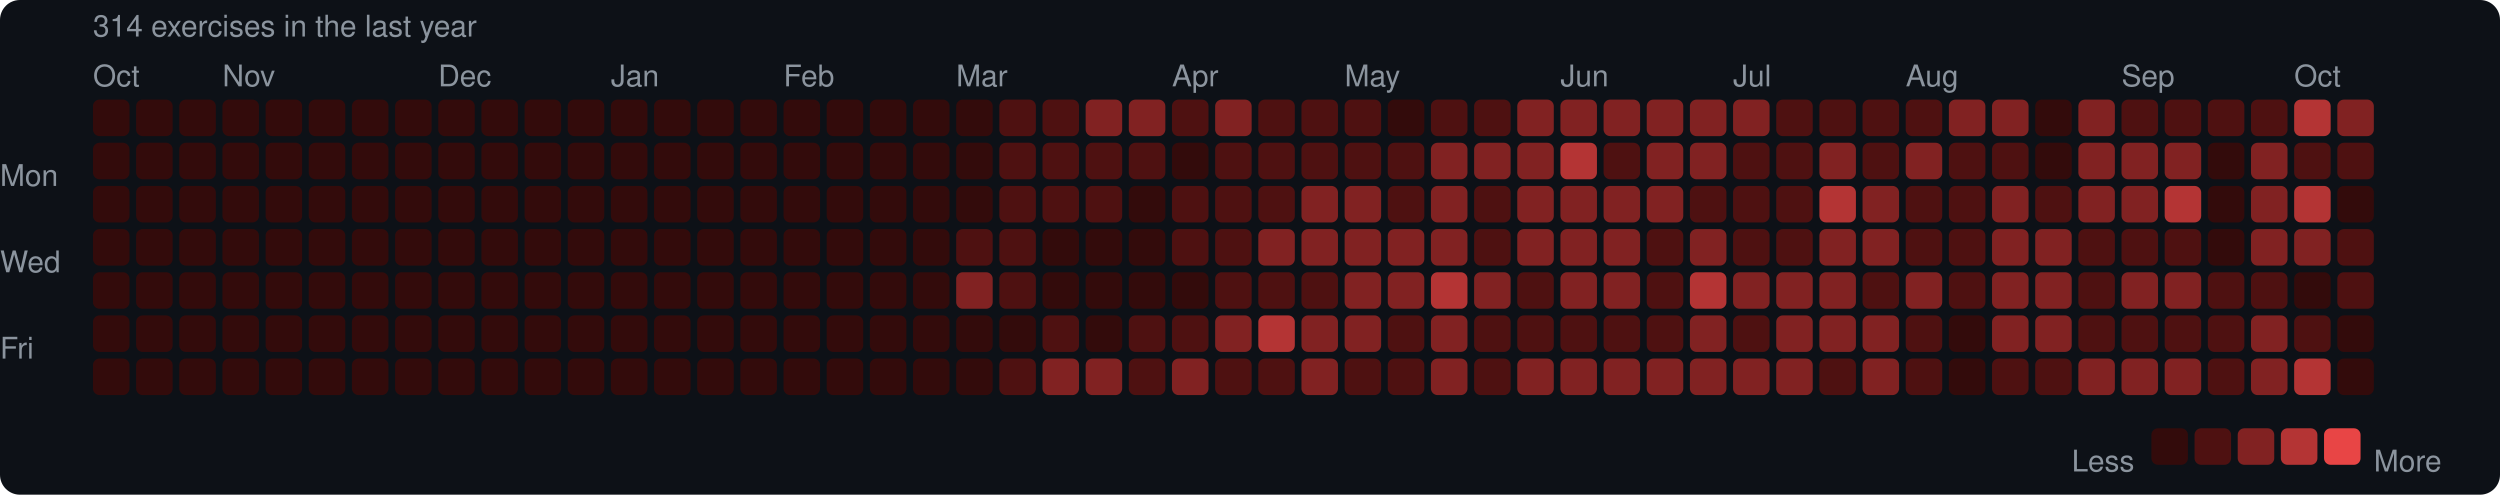
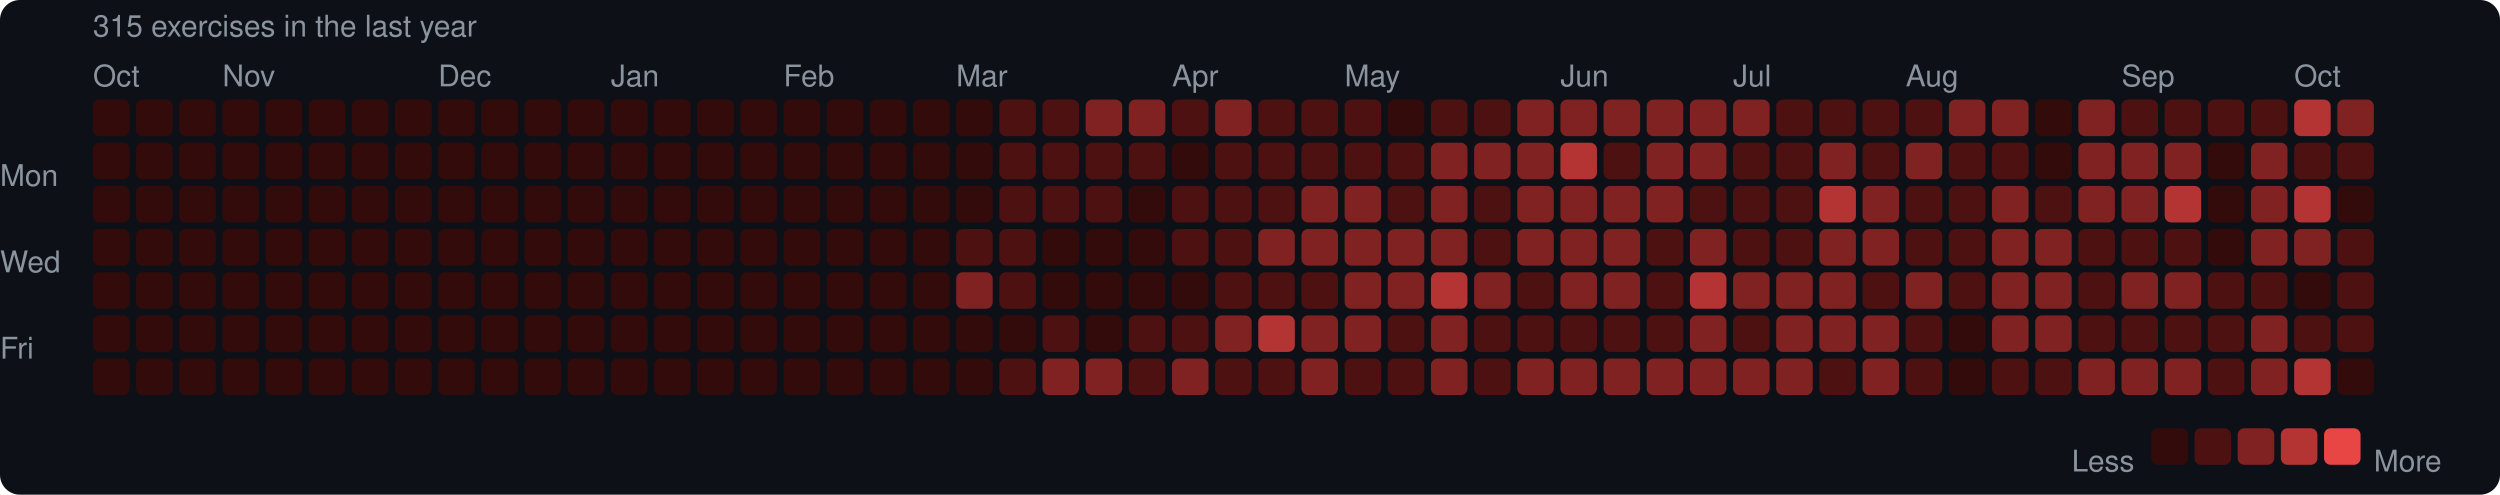
<svg xmlns="http://www.w3.org/2000/svg" width="753" height="149" viewBox="0 0 753 149">
  <rect width="753" height="149" rx="6" fill="#0d1117" />
  <style>text { font-family: -apple-system, BlinkMacSystemFont, "Segoe UI", Helvetica, Arial, sans-serif; fill: #8b949e; font-size: 9px; }</style>
-   <text x="28" y="11" font-size="9">314 exercises in the last year</text>
+   <text x="28" y="11" font-size="9">315 exercises in the last year</text>
  <text x="28" y="26">Oct</text>
  <text x="67" y="26">Nov</text>
  <text x="132" y="26">Dec</text>
  <text x="184" y="26">Jan</text>
  <text x="236" y="26">Feb</text>
  <text x="288" y="26">Mar</text>
  <text x="353" y="26">Apr</text>
  <text x="405" y="26">May</text>
  <text x="470" y="26">Jun</text>
  <text x="522" y="26">Jul</text>
  <text x="574" y="26">Aug</text>
  <text x="639" y="26">Sep</text>
  <text x="691" y="26">Oct</text>
  <text x="0" y="53" dominant-baseline="middle">Mon</text>
  <text x="0" y="79" dominant-baseline="middle">Wed</text>
  <text x="0" y="105" dominant-baseline="middle">Fri</text>
  <rect x="28" y="30" width="11" height="11" rx="2" fill="#330b0b" />
  <rect x="28" y="43" width="11" height="11" rx="2" fill="#330b0b" />
  <rect x="28" y="56" width="11" height="11" rx="2" fill="#330b0b" />
  <rect x="28" y="69" width="11" height="11" rx="2" fill="#330b0b" />
  <rect x="28" y="82" width="11" height="11" rx="2" fill="#330b0b" />
  <rect x="28" y="95" width="11" height="11" rx="2" fill="#330b0b" />
  <rect x="28" y="108" width="11" height="11" rx="2" fill="#330b0b" />
  <rect x="41" y="30" width="11" height="11" rx="2" fill="#330b0b" />
  <rect x="41" y="43" width="11" height="11" rx="2" fill="#330b0b" />
  <rect x="41" y="56" width="11" height="11" rx="2" fill="#330b0b" />
  <rect x="41" y="69" width="11" height="11" rx="2" fill="#330b0b" />
  <rect x="41" y="82" width="11" height="11" rx="2" fill="#330b0b" />
  <rect x="41" y="95" width="11" height="11" rx="2" fill="#330b0b" />
  <rect x="41" y="108" width="11" height="11" rx="2" fill="#330b0b" />
  <rect x="54" y="30" width="11" height="11" rx="2" fill="#330b0b" />
  <rect x="54" y="43" width="11" height="11" rx="2" fill="#330b0b" />
  <rect x="54" y="56" width="11" height="11" rx="2" fill="#330b0b" />
  <rect x="54" y="69" width="11" height="11" rx="2" fill="#330b0b" />
  <rect x="54" y="82" width="11" height="11" rx="2" fill="#330b0b" />
  <rect x="54" y="95" width="11" height="11" rx="2" fill="#330b0b" />
  <rect x="54" y="108" width="11" height="11" rx="2" fill="#330b0b" />
  <rect x="67" y="30" width="11" height="11" rx="2" fill="#330b0b" />
  <rect x="67" y="43" width="11" height="11" rx="2" fill="#330b0b" />
  <rect x="67" y="56" width="11" height="11" rx="2" fill="#330b0b" />
  <rect x="67" y="69" width="11" height="11" rx="2" fill="#330b0b" />
  <rect x="67" y="82" width="11" height="11" rx="2" fill="#330b0b" />
  <rect x="67" y="95" width="11" height="11" rx="2" fill="#330b0b" />
  <rect x="67" y="108" width="11" height="11" rx="2" fill="#330b0b" />
  <rect x="80" y="30" width="11" height="11" rx="2" fill="#330b0b" />
  <rect x="80" y="43" width="11" height="11" rx="2" fill="#330b0b" />
  <rect x="80" y="56" width="11" height="11" rx="2" fill="#330b0b" />
  <rect x="80" y="69" width="11" height="11" rx="2" fill="#330b0b" />
  <rect x="80" y="82" width="11" height="11" rx="2" fill="#330b0b" />
  <rect x="80" y="95" width="11" height="11" rx="2" fill="#330b0b" />
  <rect x="80" y="108" width="11" height="11" rx="2" fill="#330b0b" />
  <rect x="93" y="30" width="11" height="11" rx="2" fill="#330b0b" />
  <rect x="93" y="43" width="11" height="11" rx="2" fill="#330b0b" />
  <rect x="93" y="56" width="11" height="11" rx="2" fill="#330b0b" />
  <rect x="93" y="69" width="11" height="11" rx="2" fill="#330b0b" />
  <rect x="93" y="82" width="11" height="11" rx="2" fill="#330b0b" />
  <rect x="93" y="95" width="11" height="11" rx="2" fill="#330b0b" />
  <rect x="93" y="108" width="11" height="11" rx="2" fill="#330b0b" />
  <rect x="106" y="30" width="11" height="11" rx="2" fill="#330b0b" />
  <rect x="106" y="43" width="11" height="11" rx="2" fill="#330b0b" />
  <rect x="106" y="56" width="11" height="11" rx="2" fill="#330b0b" />
  <rect x="106" y="69" width="11" height="11" rx="2" fill="#330b0b" />
  <rect x="106" y="82" width="11" height="11" rx="2" fill="#330b0b" />
  <rect x="106" y="95" width="11" height="11" rx="2" fill="#330b0b" />
  <rect x="106" y="108" width="11" height="11" rx="2" fill="#330b0b" />
  <rect x="119" y="30" width="11" height="11" rx="2" fill="#330b0b" />
  <rect x="119" y="43" width="11" height="11" rx="2" fill="#330b0b" />
  <rect x="119" y="56" width="11" height="11" rx="2" fill="#330b0b" />
  <rect x="119" y="69" width="11" height="11" rx="2" fill="#330b0b" />
  <rect x="119" y="82" width="11" height="11" rx="2" fill="#330b0b" />
  <rect x="119" y="95" width="11" height="11" rx="2" fill="#330b0b" />
  <rect x="119" y="108" width="11" height="11" rx="2" fill="#330b0b" />
  <rect x="132" y="30" width="11" height="11" rx="2" fill="#330b0b" />
  <rect x="132" y="43" width="11" height="11" rx="2" fill="#330b0b" />
  <rect x="132" y="56" width="11" height="11" rx="2" fill="#330b0b" />
  <rect x="132" y="69" width="11" height="11" rx="2" fill="#330b0b" />
  <rect x="132" y="82" width="11" height="11" rx="2" fill="#330b0b" />
  <rect x="132" y="95" width="11" height="11" rx="2" fill="#330b0b" />
  <rect x="132" y="108" width="11" height="11" rx="2" fill="#330b0b" />
  <rect x="145" y="30" width="11" height="11" rx="2" fill="#330b0b" />
  <rect x="145" y="43" width="11" height="11" rx="2" fill="#330b0b" />
  <rect x="145" y="56" width="11" height="11" rx="2" fill="#330b0b" />
  <rect x="145" y="69" width="11" height="11" rx="2" fill="#330b0b" />
  <rect x="145" y="82" width="11" height="11" rx="2" fill="#330b0b" />
  <rect x="145" y="95" width="11" height="11" rx="2" fill="#330b0b" />
  <rect x="145" y="108" width="11" height="11" rx="2" fill="#330b0b" />
  <rect x="158" y="30" width="11" height="11" rx="2" fill="#330b0b" />
  <rect x="158" y="43" width="11" height="11" rx="2" fill="#330b0b" />
  <rect x="158" y="56" width="11" height="11" rx="2" fill="#330b0b" />
  <rect x="158" y="69" width="11" height="11" rx="2" fill="#330b0b" />
  <rect x="158" y="82" width="11" height="11" rx="2" fill="#330b0b" />
  <rect x="158" y="95" width="11" height="11" rx="2" fill="#330b0b" />
  <rect x="158" y="108" width="11" height="11" rx="2" fill="#330b0b" />
  <rect x="171" y="30" width="11" height="11" rx="2" fill="#330b0b" />
  <rect x="171" y="43" width="11" height="11" rx="2" fill="#330b0b" />
  <rect x="171" y="56" width="11" height="11" rx="2" fill="#330b0b" />
  <rect x="171" y="69" width="11" height="11" rx="2" fill="#330b0b" />
  <rect x="171" y="82" width="11" height="11" rx="2" fill="#330b0b" />
  <rect x="171" y="95" width="11" height="11" rx="2" fill="#330b0b" />
  <rect x="171" y="108" width="11" height="11" rx="2" fill="#330b0b" />
  <rect x="184" y="30" width="11" height="11" rx="2" fill="#330b0b" />
  <rect x="184" y="43" width="11" height="11" rx="2" fill="#330b0b" />
  <rect x="184" y="56" width="11" height="11" rx="2" fill="#330b0b" />
  <rect x="184" y="69" width="11" height="11" rx="2" fill="#330b0b" />
  <rect x="184" y="82" width="11" height="11" rx="2" fill="#330b0b" />
  <rect x="184" y="95" width="11" height="11" rx="2" fill="#330b0b" />
  <rect x="184" y="108" width="11" height="11" rx="2" fill="#330b0b" />
  <rect x="197" y="30" width="11" height="11" rx="2" fill="#330b0b" />
  <rect x="197" y="43" width="11" height="11" rx="2" fill="#330b0b" />
  <rect x="197" y="56" width="11" height="11" rx="2" fill="#330b0b" />
  <rect x="197" y="69" width="11" height="11" rx="2" fill="#330b0b" />
  <rect x="197" y="82" width="11" height="11" rx="2" fill="#330b0b" />
  <rect x="197" y="95" width="11" height="11" rx="2" fill="#330b0b" />
  <rect x="197" y="108" width="11" height="11" rx="2" fill="#330b0b" />
  <rect x="210" y="30" width="11" height="11" rx="2" fill="#330b0b" />
  <rect x="210" y="43" width="11" height="11" rx="2" fill="#330b0b" />
  <rect x="210" y="56" width="11" height="11" rx="2" fill="#330b0b" />
  <rect x="210" y="69" width="11" height="11" rx="2" fill="#330b0b" />
  <rect x="210" y="82" width="11" height="11" rx="2" fill="#330b0b" />
  <rect x="210" y="95" width="11" height="11" rx="2" fill="#330b0b" />
  <rect x="210" y="108" width="11" height="11" rx="2" fill="#330b0b" />
  <rect x="223" y="30" width="11" height="11" rx="2" fill="#330b0b" />
  <rect x="223" y="43" width="11" height="11" rx="2" fill="#330b0b" />
  <rect x="223" y="56" width="11" height="11" rx="2" fill="#330b0b" />
  <rect x="223" y="69" width="11" height="11" rx="2" fill="#330b0b" />
  <rect x="223" y="82" width="11" height="11" rx="2" fill="#330b0b" />
  <rect x="223" y="95" width="11" height="11" rx="2" fill="#330b0b" />
  <rect x="223" y="108" width="11" height="11" rx="2" fill="#330b0b" />
  <rect x="236" y="30" width="11" height="11" rx="2" fill="#330b0b" />
  <rect x="236" y="43" width="11" height="11" rx="2" fill="#330b0b" />
  <rect x="236" y="56" width="11" height="11" rx="2" fill="#330b0b" />
  <rect x="236" y="69" width="11" height="11" rx="2" fill="#330b0b" />
  <rect x="236" y="82" width="11" height="11" rx="2" fill="#330b0b" />
  <rect x="236" y="95" width="11" height="11" rx="2" fill="#330b0b" />
  <rect x="236" y="108" width="11" height="11" rx="2" fill="#330b0b" />
  <rect x="249" y="30" width="11" height="11" rx="2" fill="#330b0b" />
  <rect x="249" y="43" width="11" height="11" rx="2" fill="#330b0b" />
  <rect x="249" y="56" width="11" height="11" rx="2" fill="#330b0b" />
  <rect x="249" y="69" width="11" height="11" rx="2" fill="#330b0b" />
  <rect x="249" y="82" width="11" height="11" rx="2" fill="#330b0b" />
  <rect x="249" y="95" width="11" height="11" rx="2" fill="#330b0b" />
  <rect x="249" y="108" width="11" height="11" rx="2" fill="#330b0b" />
  <rect x="262" y="30" width="11" height="11" rx="2" fill="#330b0b" />
  <rect x="262" y="43" width="11" height="11" rx="2" fill="#330b0b" />
  <rect x="262" y="56" width="11" height="11" rx="2" fill="#330b0b" />
  <rect x="262" y="69" width="11" height="11" rx="2" fill="#330b0b" />
  <rect x="262" y="82" width="11" height="11" rx="2" fill="#330b0b" />
  <rect x="262" y="95" width="11" height="11" rx="2" fill="#330b0b" />
  <rect x="262" y="108" width="11" height="11" rx="2" fill="#330b0b" />
  <rect x="275" y="30" width="11" height="11" rx="2" fill="#330b0b" />
  <rect x="275" y="43" width="11" height="11" rx="2" fill="#330b0b" />
  <rect x="275" y="56" width="11" height="11" rx="2" fill="#330b0b" />
  <rect x="275" y="69" width="11" height="11" rx="2" fill="#330b0b" />
  <rect x="275" y="82" width="11" height="11" rx="2" fill="#330b0b" />
  <rect x="275" y="95" width="11" height="11" rx="2" fill="#330b0b" />
  <rect x="275" y="108" width="11" height="11" rx="2" fill="#330b0b" />
  <rect x="288" y="30" width="11" height="11" rx="2" fill="#330b0b" />
  <rect x="288" y="43" width="11" height="11" rx="2" fill="#330b0b" />
  <rect x="288" y="56" width="11" height="11" rx="2" fill="#330b0b" />
  <rect x="288" y="69" width="11" height="11" rx="2" fill="#4e1111" />
  <rect x="288" y="82" width="11" height="11" rx="2" fill="#812222" />
  <rect x="288" y="95" width="11" height="11" rx="2" fill="#330b0b" />
  <rect x="288" y="108" width="11" height="11" rx="2" fill="#330b0b" />
  <rect x="301" y="30" width="11" height="11" rx="2" fill="#4e1111" />
  <rect x="301" y="43" width="11" height="11" rx="2" fill="#4e1111" />
  <rect x="301" y="56" width="11" height="11" rx="2" fill="#4e1111" />
  <rect x="301" y="69" width="11" height="11" rx="2" fill="#4e1111" />
  <rect x="301" y="82" width="11" height="11" rx="2" fill="#4e1111" />
  <rect x="301" y="95" width="11" height="11" rx="2" fill="#330b0b" />
  <rect x="301" y="108" width="11" height="11" rx="2" fill="#4e1111" />
  <rect x="314" y="30" width="11" height="11" rx="2" fill="#4e1111" />
  <rect x="314" y="43" width="11" height="11" rx="2" fill="#4e1111" />
  <rect x="314" y="56" width="11" height="11" rx="2" fill="#4e1111" />
  <rect x="314" y="69" width="11" height="11" rx="2" fill="#330b0b" />
  <rect x="314" y="82" width="11" height="11" rx="2" fill="#330b0b" />
  <rect x="314" y="95" width="11" height="11" rx="2" fill="#4e1111" />
  <rect x="314" y="108" width="11" height="11" rx="2" fill="#812222" />
  <rect x="327" y="30" width="11" height="11" rx="2" fill="#812222" />
  <rect x="327" y="43" width="11" height="11" rx="2" fill="#4e1111" />
  <rect x="327" y="56" width="11" height="11" rx="2" fill="#4e1111" />
  <rect x="327" y="69" width="11" height="11" rx="2" fill="#330b0b" />
  <rect x="327" y="82" width="11" height="11" rx="2" fill="#330b0b" />
  <rect x="327" y="95" width="11" height="11" rx="2" fill="#330b0b" />
  <rect x="327" y="108" width="11" height="11" rx="2" fill="#812222" />
  <rect x="340" y="30" width="11" height="11" rx="2" fill="#812222" />
  <rect x="340" y="43" width="11" height="11" rx="2" fill="#4e1111" />
  <rect x="340" y="56" width="11" height="11" rx="2" fill="#330b0b" />
  <rect x="340" y="69" width="11" height="11" rx="2" fill="#330b0b" />
  <rect x="340" y="82" width="11" height="11" rx="2" fill="#330b0b" />
  <rect x="340" y="95" width="11" height="11" rx="2" fill="#4e1111" />
  <rect x="340" y="108" width="11" height="11" rx="2" fill="#4e1111" />
  <rect x="353" y="30" width="11" height="11" rx="2" fill="#4e1111" />
  <rect x="353" y="43" width="11" height="11" rx="2" fill="#330b0b" />
  <rect x="353" y="56" width="11" height="11" rx="2" fill="#4e1111" />
  <rect x="353" y="69" width="11" height="11" rx="2" fill="#4e1111" />
  <rect x="353" y="82" width="11" height="11" rx="2" fill="#330b0b" />
  <rect x="353" y="95" width="11" height="11" rx="2" fill="#4e1111" />
  <rect x="353" y="108" width="11" height="11" rx="2" fill="#812222" />
  <rect x="366" y="30" width="11" height="11" rx="2" fill="#812222" />
  <rect x="366" y="43" width="11" height="11" rx="2" fill="#4e1111" />
  <rect x="366" y="56" width="11" height="11" rx="2" fill="#4e1111" />
  <rect x="366" y="69" width="11" height="11" rx="2" fill="#4e1111" />
  <rect x="366" y="82" width="11" height="11" rx="2" fill="#4e1111" />
  <rect x="366" y="95" width="11" height="11" rx="2" fill="#812222" />
  <rect x="366" y="108" width="11" height="11" rx="2" fill="#4e1111" />
  <rect x="379" y="30" width="11" height="11" rx="2" fill="#4e1111" />
  <rect x="379" y="43" width="11" height="11" rx="2" fill="#4e1111" />
  <rect x="379" y="56" width="11" height="11" rx="2" fill="#4e1111" />
  <rect x="379" y="69" width="11" height="11" rx="2" fill="#812222" />
  <rect x="379" y="82" width="11" height="11" rx="2" fill="#4e1111" />
  <rect x="379" y="95" width="11" height="11" rx="2" fill="#b43434" />
  <rect x="379" y="108" width="11" height="11" rx="2" fill="#4e1111" />
  <rect x="392" y="30" width="11" height="11" rx="2" fill="#4e1111" />
  <rect x="392" y="43" width="11" height="11" rx="2" fill="#4e1111" />
  <rect x="392" y="56" width="11" height="11" rx="2" fill="#812222" />
  <rect x="392" y="69" width="11" height="11" rx="2" fill="#812222" />
  <rect x="392" y="82" width="11" height="11" rx="2" fill="#4e1111" />
  <rect x="392" y="95" width="11" height="11" rx="2" fill="#812222" />
  <rect x="392" y="108" width="11" height="11" rx="2" fill="#812222" />
  <rect x="405" y="30" width="11" height="11" rx="2" fill="#4e1111" />
  <rect x="405" y="43" width="11" height="11" rx="2" fill="#4e1111" />
  <rect x="405" y="56" width="11" height="11" rx="2" fill="#812222" />
  <rect x="405" y="69" width="11" height="11" rx="2" fill="#812222" />
  <rect x="405" y="82" width="11" height="11" rx="2" fill="#812222" />
  <rect x="405" y="95" width="11" height="11" rx="2" fill="#812222" />
  <rect x="405" y="108" width="11" height="11" rx="2" fill="#4e1111" />
  <rect x="418" y="30" width="11" height="11" rx="2" fill="#330b0b" />
  <rect x="418" y="43" width="11" height="11" rx="2" fill="#4e1111" />
  <rect x="418" y="56" width="11" height="11" rx="2" fill="#4e1111" />
  <rect x="418" y="69" width="11" height="11" rx="2" fill="#812222" />
  <rect x="418" y="82" width="11" height="11" rx="2" fill="#812222" />
  <rect x="418" y="95" width="11" height="11" rx="2" fill="#4e1111" />
  <rect x="418" y="108" width="11" height="11" rx="2" fill="#4e1111" />
  <rect x="431" y="30" width="11" height="11" rx="2" fill="#4e1111" />
  <rect x="431" y="43" width="11" height="11" rx="2" fill="#812222" />
  <rect x="431" y="56" width="11" height="11" rx="2" fill="#812222" />
  <rect x="431" y="69" width="11" height="11" rx="2" fill="#812222" />
  <rect x="431" y="82" width="11" height="11" rx="2" fill="#b43434" />
  <rect x="431" y="95" width="11" height="11" rx="2" fill="#812222" />
  <rect x="431" y="108" width="11" height="11" rx="2" fill="#812222" />
  <rect x="444" y="30" width="11" height="11" rx="2" fill="#4e1111" />
  <rect x="444" y="43" width="11" height="11" rx="2" fill="#812222" />
  <rect x="444" y="56" width="11" height="11" rx="2" fill="#4e1111" />
  <rect x="444" y="69" width="11" height="11" rx="2" fill="#4e1111" />
  <rect x="444" y="82" width="11" height="11" rx="2" fill="#812222" />
  <rect x="444" y="95" width="11" height="11" rx="2" fill="#4e1111" />
  <rect x="444" y="108" width="11" height="11" rx="2" fill="#4e1111" />
  <rect x="457" y="30" width="11" height="11" rx="2" fill="#812222" />
  <rect x="457" y="43" width="11" height="11" rx="2" fill="#812222" />
  <rect x="457" y="56" width="11" height="11" rx="2" fill="#812222" />
  <rect x="457" y="69" width="11" height="11" rx="2" fill="#812222" />
  <rect x="457" y="82" width="11" height="11" rx="2" fill="#4e1111" />
  <rect x="457" y="95" width="11" height="11" rx="2" fill="#4e1111" />
  <rect x="457" y="108" width="11" height="11" rx="2" fill="#812222" />
  <rect x="470" y="30" width="11" height="11" rx="2" fill="#812222" />
  <rect x="470" y="43" width="11" height="11" rx="2" fill="#b43434" />
  <rect x="470" y="56" width="11" height="11" rx="2" fill="#812222" />
  <rect x="470" y="69" width="11" height="11" rx="2" fill="#812222" />
  <rect x="470" y="82" width="11" height="11" rx="2" fill="#812222" />
  <rect x="470" y="95" width="11" height="11" rx="2" fill="#4e1111" />
  <rect x="470" y="108" width="11" height="11" rx="2" fill="#812222" />
  <rect x="483" y="30" width="11" height="11" rx="2" fill="#812222" />
  <rect x="483" y="43" width="11" height="11" rx="2" fill="#4e1111" />
  <rect x="483" y="56" width="11" height="11" rx="2" fill="#812222" />
  <rect x="483" y="69" width="11" height="11" rx="2" fill="#812222" />
  <rect x="483" y="82" width="11" height="11" rx="2" fill="#812222" />
  <rect x="483" y="95" width="11" height="11" rx="2" fill="#4e1111" />
  <rect x="483" y="108" width="11" height="11" rx="2" fill="#812222" />
  <rect x="496" y="30" width="11" height="11" rx="2" fill="#812222" />
  <rect x="496" y="43" width="11" height="11" rx="2" fill="#812222" />
  <rect x="496" y="56" width="11" height="11" rx="2" fill="#812222" />
  <rect x="496" y="69" width="11" height="11" rx="2" fill="#4e1111" />
  <rect x="496" y="82" width="11" height="11" rx="2" fill="#4e1111" />
  <rect x="496" y="95" width="11" height="11" rx="2" fill="#4e1111" />
  <rect x="496" y="108" width="11" height="11" rx="2" fill="#812222" />
  <rect x="509" y="30" width="11" height="11" rx="2" fill="#812222" />
  <rect x="509" y="43" width="11" height="11" rx="2" fill="#812222" />
  <rect x="509" y="56" width="11" height="11" rx="2" fill="#4e1111" />
  <rect x="509" y="69" width="11" height="11" rx="2" fill="#812222" />
  <rect x="509" y="82" width="11" height="11" rx="2" fill="#b43434" />
  <rect x="509" y="95" width="11" height="11" rx="2" fill="#812222" />
  <rect x="509" y="108" width="11" height="11" rx="2" fill="#812222" />
  <rect x="522" y="30" width="11" height="11" rx="2" fill="#812222" />
  <rect x="522" y="43" width="11" height="11" rx="2" fill="#4e1111" />
  <rect x="522" y="56" width="11" height="11" rx="2" fill="#4e1111" />
  <rect x="522" y="69" width="11" height="11" rx="2" fill="#4e1111" />
  <rect x="522" y="82" width="11" height="11" rx="2" fill="#812222" />
  <rect x="522" y="95" width="11" height="11" rx="2" fill="#4e1111" />
  <rect x="522" y="108" width="11" height="11" rx="2" fill="#812222" />
  <rect x="535" y="30" width="11" height="11" rx="2" fill="#4e1111" />
  <rect x="535" y="43" width="11" height="11" rx="2" fill="#4e1111" />
  <rect x="535" y="56" width="11" height="11" rx="2" fill="#4e1111" />
  <rect x="535" y="69" width="11" height="11" rx="2" fill="#4e1111" />
  <rect x="535" y="82" width="11" height="11" rx="2" fill="#812222" />
  <rect x="535" y="95" width="11" height="11" rx="2" fill="#812222" />
  <rect x="535" y="108" width="11" height="11" rx="2" fill="#812222" />
  <rect x="548" y="30" width="11" height="11" rx="2" fill="#4e1111" />
  <rect x="548" y="43" width="11" height="11" rx="2" fill="#812222" />
  <rect x="548" y="56" width="11" height="11" rx="2" fill="#b43434" />
  <rect x="548" y="69" width="11" height="11" rx="2" fill="#812222" />
  <rect x="548" y="82" width="11" height="11" rx="2" fill="#812222" />
  <rect x="548" y="95" width="11" height="11" rx="2" fill="#812222" />
  <rect x="548" y="108" width="11" height="11" rx="2" fill="#4e1111" />
  <rect x="561" y="30" width="11" height="11" rx="2" fill="#4e1111" />
  <rect x="561" y="43" width="11" height="11" rx="2" fill="#4e1111" />
  <rect x="561" y="56" width="11" height="11" rx="2" fill="#812222" />
  <rect x="561" y="69" width="11" height="11" rx="2" fill="#812222" />
  <rect x="561" y="82" width="11" height="11" rx="2" fill="#4e1111" />
  <rect x="561" y="95" width="11" height="11" rx="2" fill="#812222" />
  <rect x="561" y="108" width="11" height="11" rx="2" fill="#812222" />
  <rect x="574" y="30" width="11" height="11" rx="2" fill="#4e1111" />
  <rect x="574" y="43" width="11" height="11" rx="2" fill="#812222" />
  <rect x="574" y="56" width="11" height="11" rx="2" fill="#4e1111" />
  <rect x="574" y="69" width="11" height="11" rx="2" fill="#4e1111" />
  <rect x="574" y="82" width="11" height="11" rx="2" fill="#812222" />
  <rect x="574" y="95" width="11" height="11" rx="2" fill="#4e1111" />
  <rect x="574" y="108" width="11" height="11" rx="2" fill="#4e1111" />
  <rect x="587" y="30" width="11" height="11" rx="2" fill="#812222" />
  <rect x="587" y="43" width="11" height="11" rx="2" fill="#4e1111" />
  <rect x="587" y="56" width="11" height="11" rx="2" fill="#4e1111" />
  <rect x="587" y="69" width="11" height="11" rx="2" fill="#4e1111" />
  <rect x="587" y="82" width="11" height="11" rx="2" fill="#4e1111" />
  <rect x="587" y="95" width="11" height="11" rx="2" fill="#330b0b" />
  <rect x="587" y="108" width="11" height="11" rx="2" fill="#330b0b" />
  <rect x="600" y="30" width="11" height="11" rx="2" fill="#812222" />
  <rect x="600" y="43" width="11" height="11" rx="2" fill="#4e1111" />
  <rect x="600" y="56" width="11" height="11" rx="2" fill="#812222" />
  <rect x="600" y="69" width="11" height="11" rx="2" fill="#812222" />
  <rect x="600" y="82" width="11" height="11" rx="2" fill="#812222" />
  <rect x="600" y="95" width="11" height="11" rx="2" fill="#812222" />
  <rect x="600" y="108" width="11" height="11" rx="2" fill="#4e1111" />
  <rect x="613" y="30" width="11" height="11" rx="2" fill="#330b0b" />
  <rect x="613" y="43" width="11" height="11" rx="2" fill="#330b0b" />
  <rect x="613" y="56" width="11" height="11" rx="2" fill="#4e1111" />
  <rect x="613" y="69" width="11" height="11" rx="2" fill="#812222" />
  <rect x="613" y="82" width="11" height="11" rx="2" fill="#812222" />
  <rect x="613" y="95" width="11" height="11" rx="2" fill="#812222" />
  <rect x="613" y="108" width="11" height="11" rx="2" fill="#4e1111" />
  <rect x="626" y="30" width="11" height="11" rx="2" fill="#812222" />
  <rect x="626" y="43" width="11" height="11" rx="2" fill="#812222" />
  <rect x="626" y="56" width="11" height="11" rx="2" fill="#812222" />
  <rect x="626" y="69" width="11" height="11" rx="2" fill="#4e1111" />
  <rect x="626" y="82" width="11" height="11" rx="2" fill="#4e1111" />
  <rect x="626" y="95" width="11" height="11" rx="2" fill="#4e1111" />
  <rect x="626" y="108" width="11" height="11" rx="2" fill="#812222" />
  <rect x="639" y="30" width="11" height="11" rx="2" fill="#4e1111" />
  <rect x="639" y="43" width="11" height="11" rx="2" fill="#812222" />
  <rect x="639" y="56" width="11" height="11" rx="2" fill="#812222" />
  <rect x="639" y="69" width="11" height="11" rx="2" fill="#4e1111" />
  <rect x="639" y="82" width="11" height="11" rx="2" fill="#812222" />
  <rect x="639" y="95" width="11" height="11" rx="2" fill="#4e1111" />
  <rect x="639" y="108" width="11" height="11" rx="2" fill="#812222" />
  <rect x="652" y="30" width="11" height="11" rx="2" fill="#4e1111" />
  <rect x="652" y="43" width="11" height="11" rx="2" fill="#812222" />
  <rect x="652" y="56" width="11" height="11" rx="2" fill="#b43434" />
  <rect x="652" y="69" width="11" height="11" rx="2" fill="#4e1111" />
  <rect x="652" y="82" width="11" height="11" rx="2" fill="#812222" />
  <rect x="652" y="95" width="11" height="11" rx="2" fill="#4e1111" />
  <rect x="652" y="108" width="11" height="11" rx="2" fill="#812222" />
  <rect x="665" y="30" width="11" height="11" rx="2" fill="#4e1111" />
  <rect x="665" y="43" width="11" height="11" rx="2" fill="#330b0b" />
  <rect x="665" y="56" width="11" height="11" rx="2" fill="#330b0b" />
  <rect x="665" y="69" width="11" height="11" rx="2" fill="#330b0b" />
  <rect x="665" y="82" width="11" height="11" rx="2" fill="#4e1111" />
  <rect x="665" y="95" width="11" height="11" rx="2" fill="#4e1111" />
  <rect x="665" y="108" width="11" height="11" rx="2" fill="#4e1111" />
  <rect x="678" y="30" width="11" height="11" rx="2" fill="#4e1111" />
  <rect x="678" y="43" width="11" height="11" rx="2" fill="#812222" />
  <rect x="678" y="56" width="11" height="11" rx="2" fill="#812222" />
  <rect x="678" y="69" width="11" height="11" rx="2" fill="#812222" />
  <rect x="678" y="82" width="11" height="11" rx="2" fill="#4e1111" />
  <rect x="678" y="95" width="11" height="11" rx="2" fill="#812222" />
  <rect x="678" y="108" width="11" height="11" rx="2" fill="#812222" />
  <rect x="691" y="30" width="11" height="11" rx="2" fill="#b43434" />
  <rect x="691" y="43" width="11" height="11" rx="2" fill="#4e1111" />
  <rect x="691" y="56" width="11" height="11" rx="2" fill="#b43434" />
  <rect x="691" y="69" width="11" height="11" rx="2" fill="#812222" />
  <rect x="691" y="82" width="11" height="11" rx="2" fill="#330b0b" />
  <rect x="691" y="95" width="11" height="11" rx="2" fill="#4e1111" />
  <rect x="691" y="108" width="11" height="11" rx="2" fill="#b43434" />
  <rect x="704" y="30" width="11" height="11" rx="2" fill="#812222" />
  <rect x="704" y="43" width="11" height="11" rx="2" fill="#4e1111" />
  <rect x="704" y="56" width="11" height="11" rx="2" fill="#330b0b" />
  <rect x="704" y="69" width="11" height="11" rx="2" fill="#4e1111" />
  <rect x="704" y="82" width="11" height="11" rx="2" fill="#4e1111" />
-   <rect x="704" y="95" width="11" height="11" rx="2" fill="#330b0b" />
+   <rect x="704" y="95" width="11" height="11" rx="2" fill="#4e1111" />
  <rect x="704" y="108" width="11" height="11" rx="2" fill="#330b0b" />
  <text x="624" y="139" dominant-baseline="middle">Less</text>
  <rect x="648" y="129" width="11" height="11" rx="2" fill="#330b0b" />
  <rect x="661" y="129" width="11" height="11" rx="2" fill="#4e1111" />
  <rect x="674" y="129" width="11" height="11" rx="2" fill="#812222" />
  <rect x="687" y="129" width="11" height="11" rx="2" fill="#b43434" />
  <rect x="700" y="129" width="11" height="11" rx="2" fill="#e84545" />
  <text x="715" y="139" dominant-baseline="middle">More</text>
</svg>
